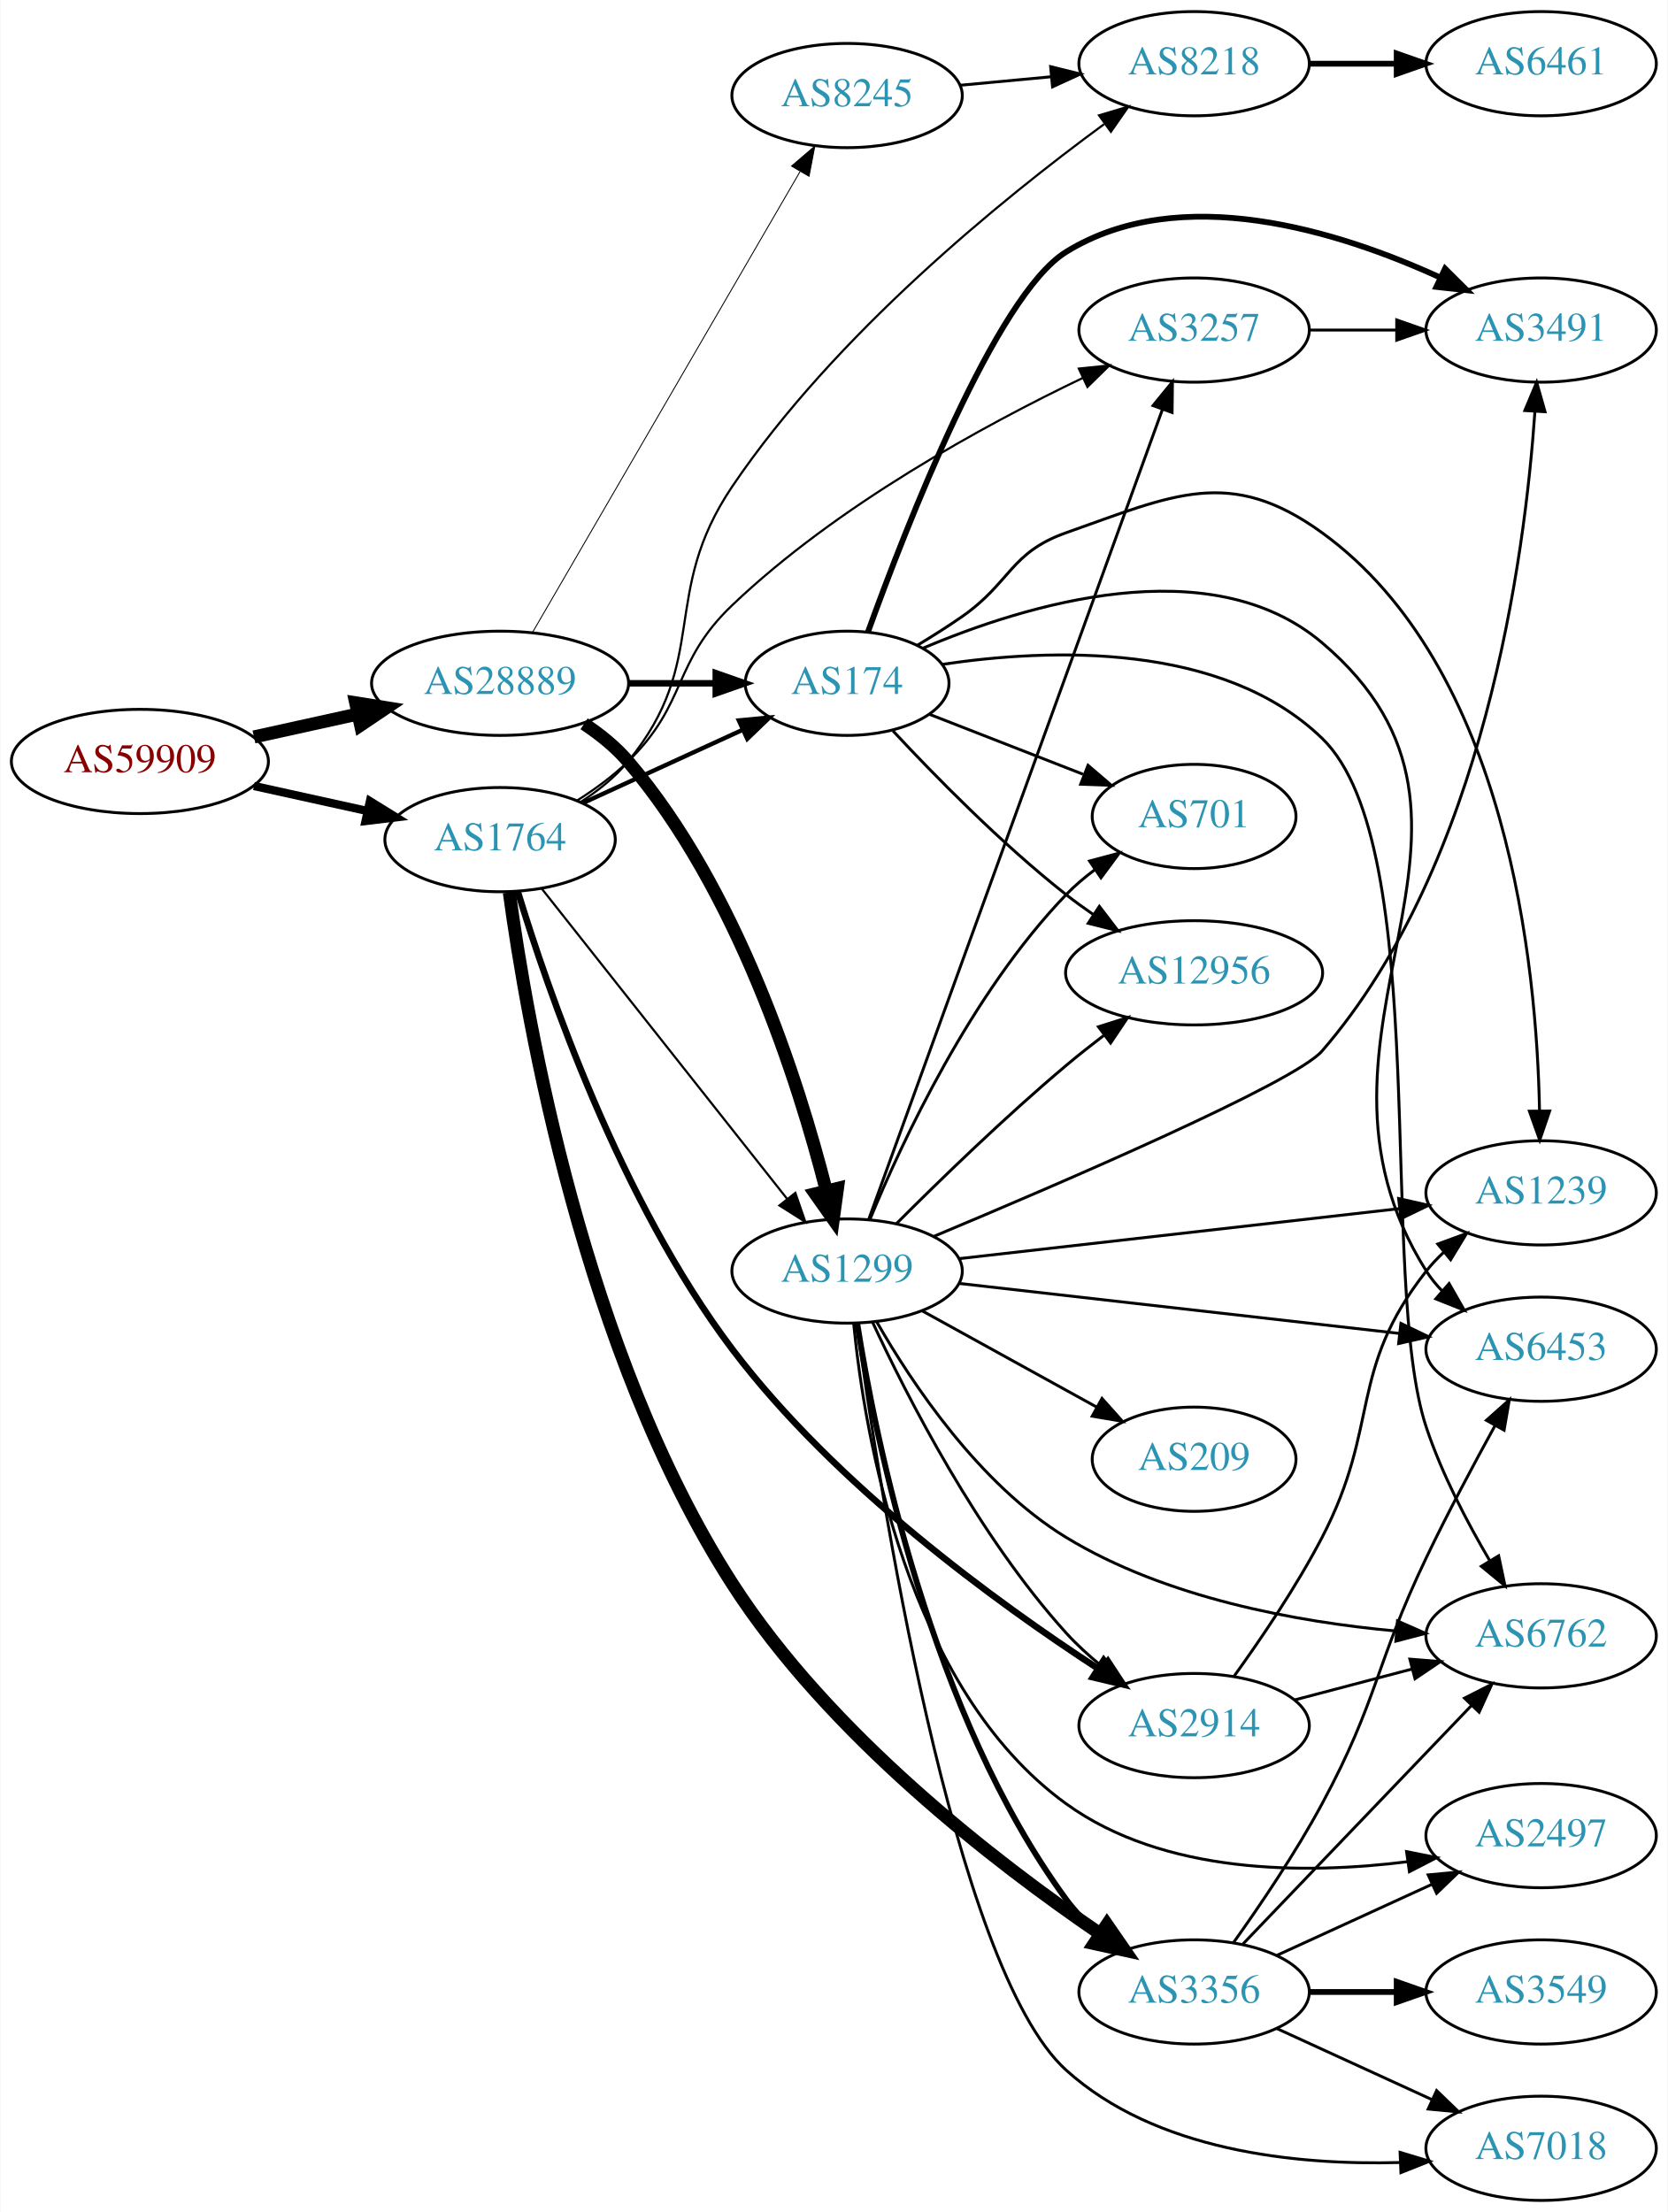
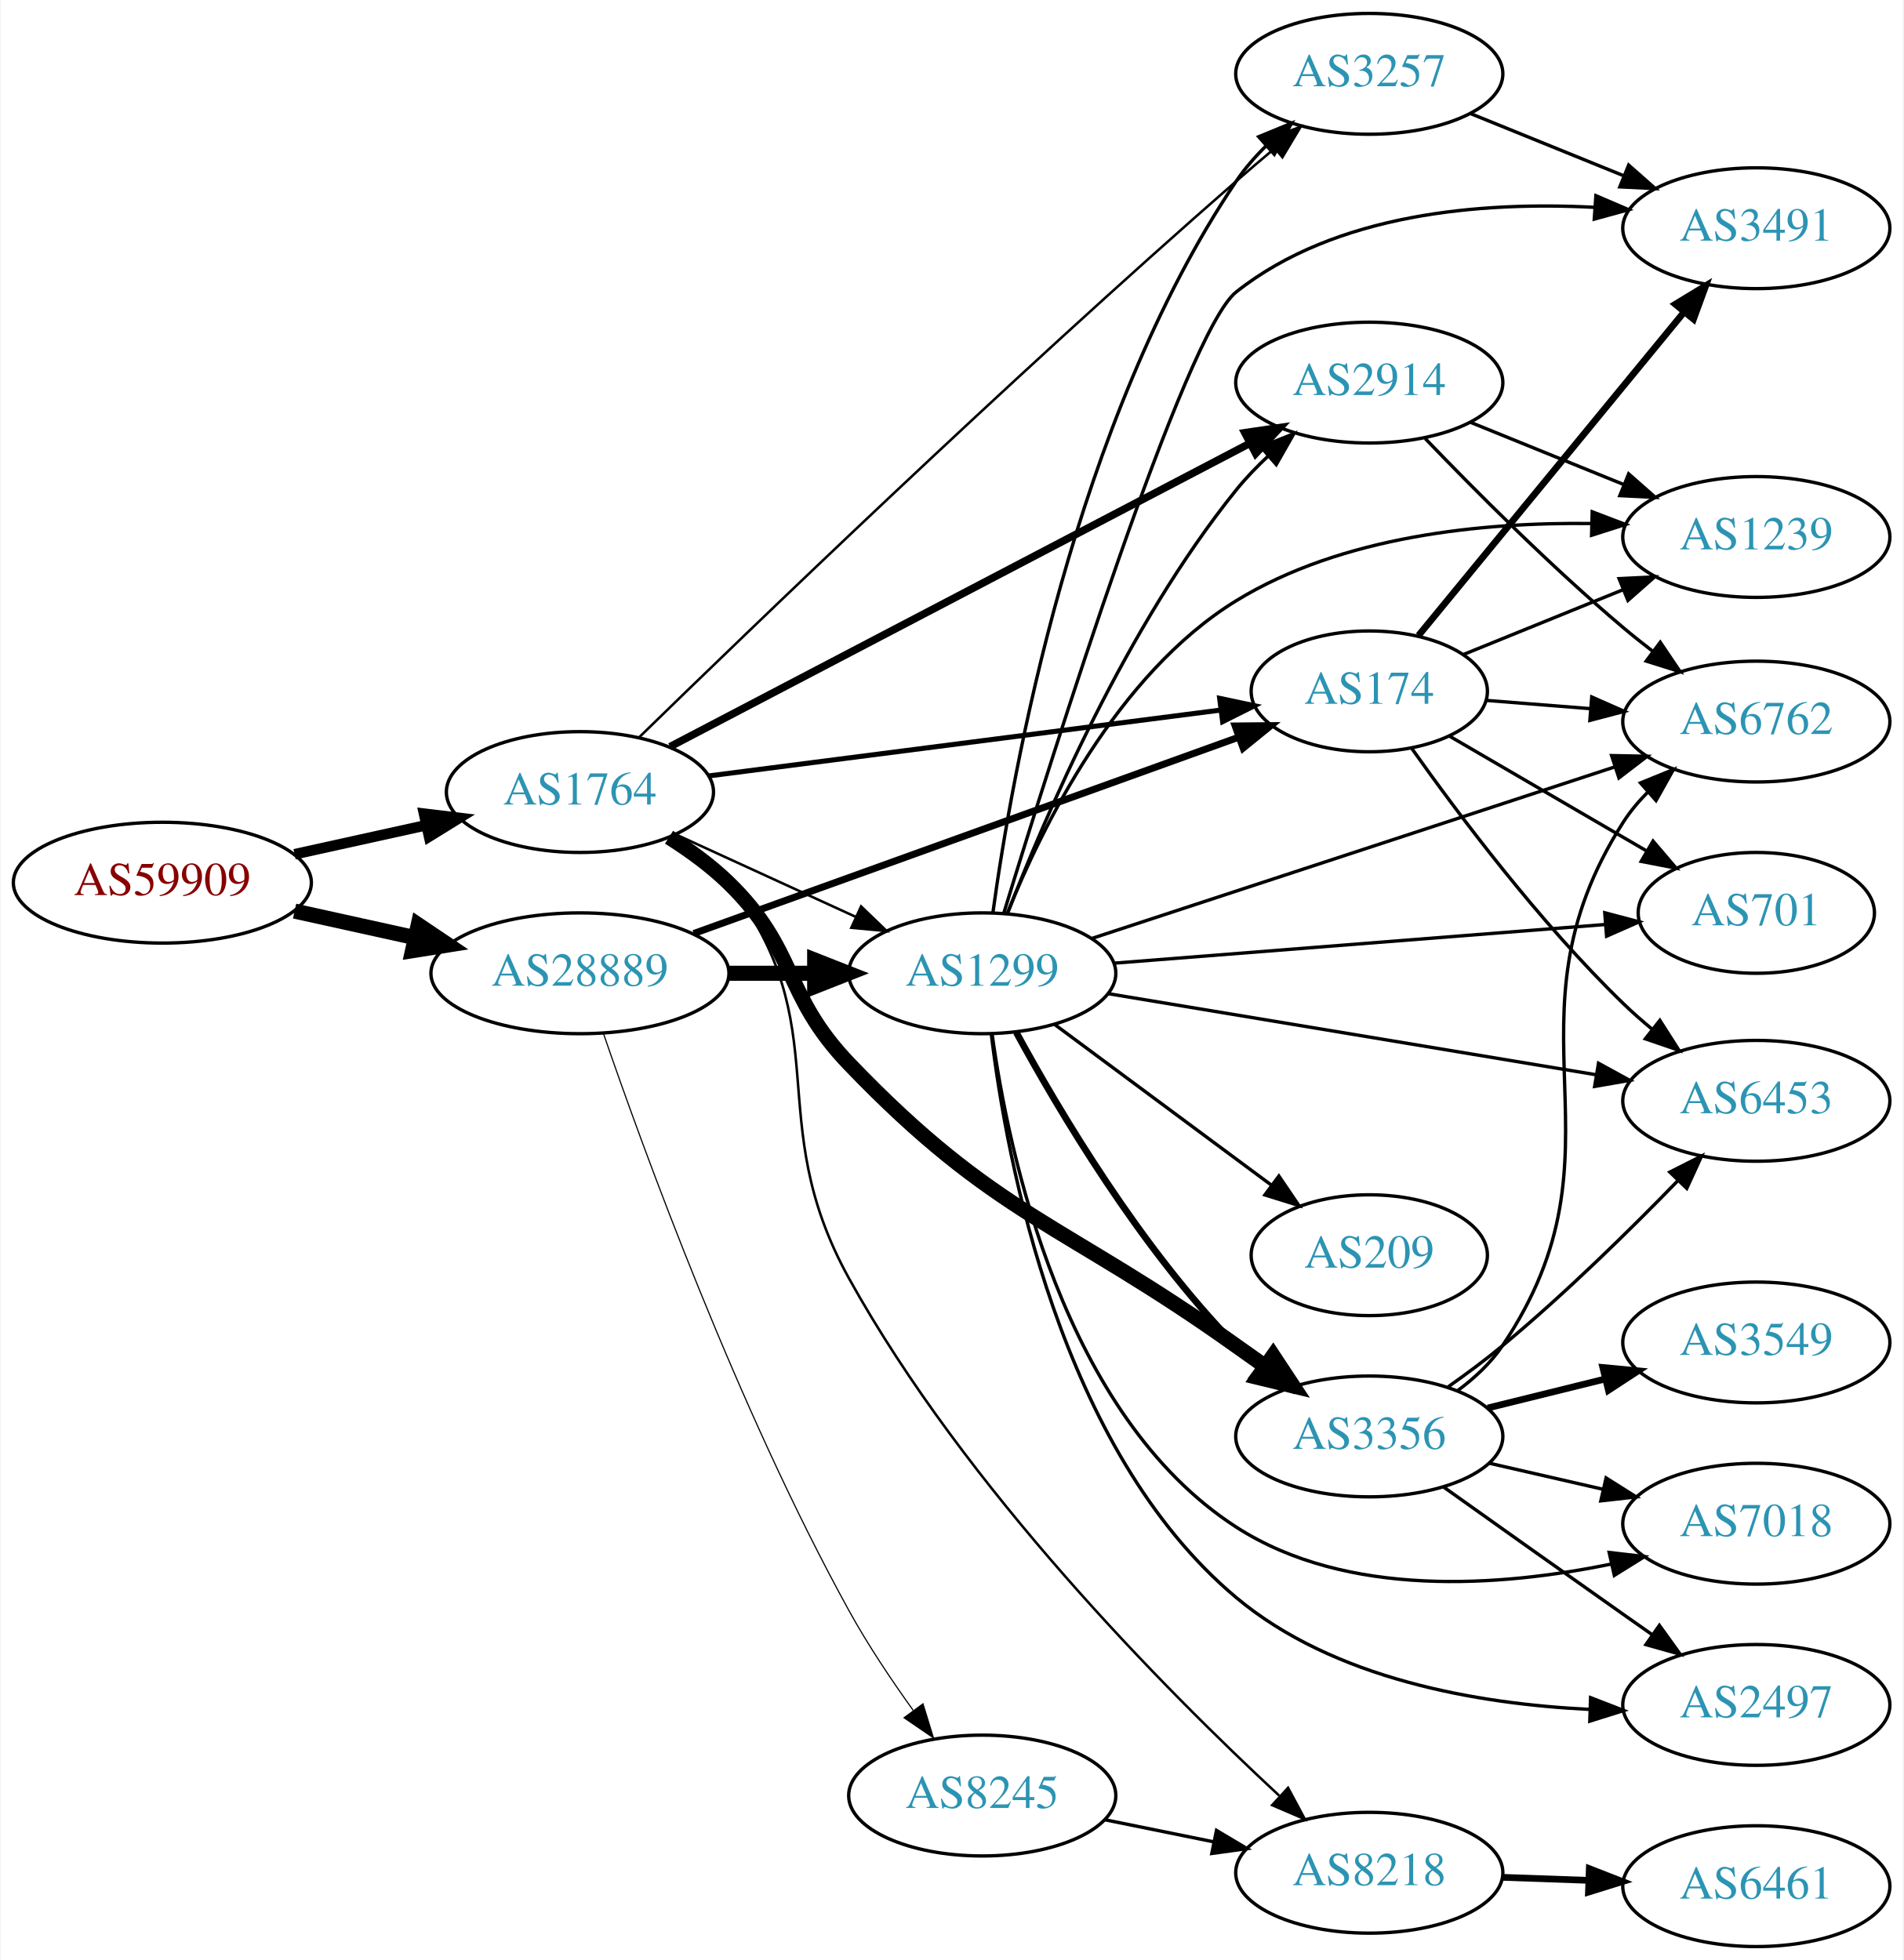
- <svg xmlns="http://www.w3.org/2000/svg" xmlns:xlink="http://www.w3.org/1999/xlink" width="576pt" height="764pt" viewBox="0.00 0.00 575.76 764.00">
-   <g id="graph0" class="graph" transform="scale(1 1) rotate(0) translate(4 760)">
-     <polygon fill="white" stroke="none" points="-4,4 -4,-760 571.762,-760 571.762,4 -4,4" />
+ <svg xmlns="http://www.w3.org/2000/svg" xmlns:xlink="http://www.w3.org/1999/xlink" width="567pt" height="584pt" viewBox="0.00 0.00 566.66 584.00">
+   <g id="graph0" class="graph" transform="scale(1 1) rotate(0) translate(4 580)">
+     <polygon fill="white" stroke="none" points="-4,4 -4,-580 562.663,-580 562.663,4 -4,4" />
    <g id="node1" class="node">
      <g id="a_node1">
        <a xlink:href="/asn/59909" xlink:title="AS59909 ~ Tele-Tec GmbH [AT]">
-           <ellipse fill="#ffffff" stroke="black" cx="44.196" cy="-497" rx="44.393" ry="18" />
-           <text text-anchor="middle" x="44.196" y="-493.3" font-family="Times,serif" font-size="14.00" fill="#880000">AS59909</text>
+           <ellipse fill="#ffffff" stroke="black" cx="44.196" cy="-317" rx="44.393" ry="18" />
+           <text text-anchor="middle" x="44.196" y="-313.3" font-family="Times,serif" font-size="14.00" fill="#880000">AS59909</text>
        </a>
      </g>
    </g>
    <g id="node2" class="node">
      <g id="a_node2">
        <a xlink:href="/asn/1764" xlink:title="AS1764 ~ NEXTLAYER-AS [AT]">
-           <ellipse fill="#ffffff" stroke="black" cx="168.588" cy="-470" rx="39.794" ry="18" />
-           <text text-anchor="middle" x="168.588" y="-466.3" font-family="Times,serif" font-size="14.00" fill="#2c94b3">AS1764</text>
+           <ellipse fill="#ffffff" stroke="black" cx="168.588" cy="-344" rx="39.794" ry="18" />
+           <text text-anchor="middle" x="168.588" y="-340.3" font-family="Times,serif" font-size="14.00" fill="#2c94b3">AS1764</text>
        </a>
      </g>
    </g>
    <g id="edge1" class="edge">
-       <path fill="none" stroke="black" stroke-width="2.864" d="M83.586,-488.531C95.977,-485.798 109.824,-482.743 122.644,-479.915" />
-       <polygon fill="black" stroke="black" stroke-width="2.864" points="123.648,-483.278 132.659,-477.705 122.14,-476.442 123.648,-483.278" />
+       <path fill="none" stroke="black" stroke-width="3.15" d="M83.586,-325.469C95.977,-328.202 109.824,-331.257 122.644,-334.085" />
+       <polygon fill="black" stroke="black" stroke-width="3.15" points="122.14,-337.558 132.659,-336.295 123.648,-330.722 122.14,-337.558" />
    </g>
    <g id="node3" class="node">
      <g id="a_node3">
        <a xlink:href="/asn/28889" xlink:title="AS28889 ~ LINZNET-AS [AT]">
-           <ellipse fill="#ffffff" stroke="black" cx="168.588" cy="-524" rx="44.393" ry="18" />
-           <text text-anchor="middle" x="168.588" y="-520.3" font-family="Times,serif" font-size="14.00" fill="#2c94b3">AS28889</text>
+           <ellipse fill="#ffffff" stroke="black" cx="168.588" cy="-290" rx="44.393" ry="18" />
+           <text text-anchor="middle" x="168.588" y="-286.3" font-family="Times,serif" font-size="14.00" fill="#2c94b3">AS28889</text>
        </a>
      </g>
    </g>
    <g id="edge2" class="edge">
-       <path fill="none" stroke="black" stroke-width="4.5" d="M83.586,-505.469C94.978,-507.982 107.6,-510.767 119.525,-513.397" />
-       <polygon fill="black" stroke="black" stroke-width="4.5" points="118.721,-517.252 129.335,-515.561 120.418,-509.562 118.721,-517.252" />
+       <path fill="none" stroke="black" stroke-width="4.5" d="M83.586,-308.531C94.978,-306.018 107.6,-303.233 119.525,-300.603" />
+       <polygon fill="black" stroke="black" stroke-width="4.5" points="120.418,-304.438 129.335,-298.439 118.721,-296.748 120.418,-304.438" />
    </g>
    <g id="node4" class="node">
      <g id="a_node4">
        <a xlink:href="/asn/3356" xlink:title="AS3356 ~ Level 3 Parent, LLC [US]">
-           <ellipse fill="#ffffff" stroke="black" cx="408.273" cy="-72" rx="39.794" ry="18" />
-           <text text-anchor="middle" x="408.273" y="-68.3" font-family="Times,serif" font-size="14.00" fill="#2c94b3">AS3356</text>
+           <ellipse fill="#ffffff" stroke="black" cx="403.724" cy="-152" rx="39.794" ry="18" />
+           <text text-anchor="middle" x="403.724" y="-148.3" font-family="Times,serif" font-size="14.00" fill="#2c94b3">AS3356</text>
        </a>
      </g>
    </g>
    <g id="edge3" class="edge">
-       <path fill="none" stroke="black" stroke-width="4.5" d="M171.776,-451.766C177.765,-407.613 197.534,-292.726 248.784,-213 282.198,-161.022 339.891,-116.611 375.686,-92.175" />
-       <polygon fill="black" stroke="black" stroke-width="4.5" points="378.179,-95.243 384.286,-86.4 373.789,-88.705 378.179,-95.243" />
+       <path fill="none" stroke="black" stroke-width="4.5" d="M195.117,-330.538C201.28,-326.638 207.582,-322.052 212.784,-317 233.478,-296.906 228.817,-283.816 248.784,-263 292.671,-217.246 312.468,-215.823 364.077,-179 366.894,-176.99 369.835,-174.907 372.782,-172.831" />
+       <polygon fill="black" stroke="black" stroke-width="4.5" points="375.08,-176.029 381.004,-167.062 370.557,-169.582 375.08,-176.029" />
    </g>
    <g id="node5" class="node">
      <g id="a_node5">
-         <a xlink:href="/asn/174" xlink:title="AS174 ~ Cogent Communications [US]">
-           <ellipse fill="#ffffff" stroke="black" cx="288.431" cy="-524" rx="35.194" ry="18" />
-           <text text-anchor="middle" x="288.431" y="-520.3" font-family="Times,serif" font-size="14.00" fill="#2c94b3">AS174</text>
+         <a xlink:href="/asn/8218" xlink:title="AS8218 ~ legacy Neotelecoms [FR]">
+           <ellipse fill="#ffffff" stroke="black" cx="403.724" cy="-22" rx="39.794" ry="18" />
+           <text text-anchor="middle" x="403.724" y="-18.3" font-family="Times,serif" font-size="14.00" fill="#2c94b3">AS8218</text>
        </a>
      </g>
    </g>
    <g id="edge4" class="edge">
-       <path fill="none" stroke="black" stroke-width="1.5" d="M197.217,-482.661C213.633,-490.183 234.615,-499.798 252.212,-507.861" />
-       <polygon fill="black" stroke="black" stroke-width="1.5" points="251.04,-511.174 261.589,-512.158 253.956,-504.811 251.04,-511.174" />
+       <path fill="none" stroke="black" stroke-width="0.75" d="M196.661,-331.223C202.647,-327.357 208.479,-322.615 212.784,-317 246.147,-273.488 222.21,-246.961 248.784,-199 283.411,-136.506 342.873,-76.541 376.87,-44.988" />
+       <polygon fill="black" stroke="black" stroke-width="0.75" points="379.527,-47.3 384.529,-37.961 374.795,-42.142 379.527,-47.3" />
    </g>
    <g id="node6" class="node">
      <g id="a_node6">
-         <a xlink:href="/asn/2914" xlink:title="AS2914 ~ NTT America, Inc. [US]">
-           <ellipse fill="#ffffff" stroke="black" cx="408.273" cy="-164" rx="39.794" ry="18" />
-           <text text-anchor="middle" x="408.273" y="-160.3" font-family="Times,serif" font-size="14.00" fill="#2c94b3">AS2914</text>
+         <a xlink:href="/asn/174" xlink:title="AS174 ~ Cogent Communications [US]">
+           <ellipse fill="#ffffff" stroke="black" cx="403.724" cy="-374" rx="35.194" ry="18" />
+           <text text-anchor="middle" x="403.724" y="-370.3" font-family="Times,serif" font-size="14.00" fill="#2c94b3">AS174</text>
        </a>
      </g>
    </g>
    <g id="edge5" class="edge">
-       <path fill="none" stroke="black" stroke-width="2.25" d="M174.691,-452.124C184.844,-418.663 210,-345.327 248.784,-294 284.287,-247.016 340.113,-206.455 375.154,-183.645" />
-       <polygon fill="black" stroke="black" stroke-width="2.25" points="377.062,-186.579 383.59,-178.235 373.283,-180.687 377.062,-186.579" />
+       <path fill="none" stroke="black" stroke-width="1.5" d="M207.045,-348.82C248.633,-354.172 315.657,-362.796 359.452,-368.432" />
+       <polygon fill="black" stroke="black" stroke-width="1.5" points="359.148,-371.921 369.513,-369.726 360.041,-364.979 359.148,-371.921" />
    </g>
    <g id="node7" class="node">
      <g id="a_node7">
-         <a xlink:href="/asn/1299" xlink:title="AS1299 ~ Telia Carrier [EU]">
-           <ellipse fill="#ffffff" stroke="black" cx="288.431" cy="-321" rx="39.794" ry="18" />
-           <text text-anchor="middle" x="288.431" y="-317.3" font-family="Times,serif" font-size="14.00" fill="#2c94b3">AS1299</text>
+         <a xlink:href="/asn/3257" xlink:title="AS3257 ~ GTT [DE]">
+           <ellipse fill="#ffffff" stroke="black" cx="403.724" cy="-558" rx="39.794" ry="18" />
+           <text text-anchor="middle" x="403.724" y="-554.3" font-family="Times,serif" font-size="14.00" fill="#2c94b3">AS3257</text>
        </a>
      </g>
    </g>
    <g id="edge6" class="edge">
-       <path fill="none" stroke="black" stroke-width="0.75" d="M182.877,-453.197C203.565,-427.04 243.59,-376.432 267.67,-345.986" />
-       <polygon fill="black" stroke="black" stroke-width="0.75" points="270.551,-347.984 274.01,-337.97 265.061,-343.642 270.551,-347.984" />
+       <path fill="none" stroke="black" stroke-width="0.75" d="M186.135,-360.225C219.249,-392.527 296.309,-466.861 364.077,-526 367.74,-529.197 371.643,-532.521 375.507,-535.764" />
+       <polygon fill="black" stroke="black" stroke-width="0.75" points="373.368,-538.538 383.294,-542.243 377.845,-533.157 373.368,-538.538" />
    </g>
    <g id="node8" class="node">
      <g id="a_node8">
-         <a xlink:href="/asn/8218" xlink:title="AS8218 ~ legacy Neotelecoms [FR]">
-           <ellipse fill="#ffffff" stroke="black" cx="408.273" cy="-738" rx="39.794" ry="18" />
-           <text text-anchor="middle" x="408.273" y="-734.3" font-family="Times,serif" font-size="14.00" fill="#2c94b3">AS8218</text>
+         <a xlink:href="/asn/1299" xlink:title="AS1299 ~ Telia Carrier [EU]">
+           <ellipse fill="#ffffff" stroke="black" cx="288.431" cy="-290" rx="39.794" ry="18" />
+           <text text-anchor="middle" x="288.431" y="-286.3" font-family="Times,serif" font-size="14.00" fill="#2c94b3">AS1299</text>
        </a>
      </g>
    </g>
    <g id="edge7" class="edge">
-       <path fill="none" stroke="black" stroke-width="0.75" d="M196.402,-482.983C202.395,-486.843 208.296,-491.531 212.784,-497 241.427,-531.904 223.502,-554.59 248.784,-592 284.22,-644.435 342.029,-691.323 377.17,-717.1" />
-       <polygon fill="black" stroke="black" stroke-width="0.75" points="375.434,-720.164 385.588,-723.189 379.536,-714.492 375.434,-720.164" />
+       <path fill="none" stroke="black" stroke-width="0.75" d="M197.217,-331.339C213.174,-324.027 233.445,-314.739 250.727,-306.819" />
+       <polygon fill="black" stroke="black" stroke-width="0.75" points="252.342,-309.929 259.975,-302.581 249.426,-303.565 252.342,-309.929" />
    </g>
    <g id="node9" class="node">
      <g id="a_node9">
-         <a xlink:href="/asn/3257" xlink:title="AS3257 ~ GTT [DE]">
-           <ellipse fill="#ffffff" stroke="black" cx="408.273" cy="-646" rx="39.794" ry="18" />
-           <text text-anchor="middle" x="408.273" y="-642.3" font-family="Times,serif" font-size="14.00" fill="#2c94b3">AS3257</text>
+         <a xlink:href="/asn/2914" xlink:title="AS2914 ~ NTT America, Inc. [US]">
+           <ellipse fill="#ffffff" stroke="black" cx="403.724" cy="-466" rx="39.794" ry="18" />
+           <text text-anchor="middle" x="403.724" y="-462.3" font-family="Times,serif" font-size="14.00" fill="#2c94b3">AS2914</text>
        </a>
      </g>
    </g>
    <g id="edge8" class="edge">
-       <path fill="none" stroke="black" stroke-width="0.75" d="M195.117,-483.462C201.28,-487.362 207.582,-491.948 212.784,-497 233.478,-517.094 227.904,-531.099 248.784,-551 284.869,-585.392 335.541,-613.035 369.797,-629.45" />
-       <polygon fill="black" stroke="black" stroke-width="0.75" points="368.459,-632.689 378.998,-633.779 371.439,-626.354 368.459,-632.689" />
+       <path fill="none" stroke="black" stroke-width="2.25" d="M195.429,-357.522C237.552,-379.566 321.043,-423.256 368.199,-447.933" />
+       <polygon fill="black" stroke="black" stroke-width="2.25" points="366.64,-451.068 377.123,-452.603 369.886,-444.865 366.64,-451.068" />
+     </g>
+     <g id="edge23" class="edge">
+       <path fill="none" stroke="black" stroke-width="2.077" d="M202.496,-301.857C245.295,-317.277 319.894,-344.156 364.954,-360.391" />
+       <polygon fill="black" stroke="black" stroke-width="2.077" points="363.777,-363.688 374.372,-363.785 366.15,-357.102 363.777,-363.688" />
    </g>
    <g id="edge24" class="edge">
-       <path fill="none" stroke="black" stroke-width="2.25" d="M212.799,-524C222.647,-524 233.127,-524 243.024,-524" />
-       <polygon fill="black" stroke="black" stroke-width="2.25" points="243.076,-527.5 253.076,-524 243.076,-520.5 243.076,-527.5" />
+       <path fill="none" stroke="black" stroke-width="4.5" d="M212.799,-290C221.112,-290 229.875,-290 238.357,-290" />
+       <polygon fill="black" stroke="black" stroke-width="4.5" points="238.516,-293.938 248.516,-290 238.516,-286.063 238.516,-293.938" />
+     </g>
+     <g id="node19" class="node">
+       <g id="a_node19">
+         <a xlink:href="/asn/8245" xlink:title="AS8245 ~ Video-Broadcast GmbH [AT]">
+           <ellipse fill="#ffffff" stroke="black" cx="288.431" cy="-45" rx="39.794" ry="18" />
+           <text text-anchor="middle" x="288.431" y="-41.3" font-family="Times,serif" font-size="14.00" fill="#2c94b3">AS8245</text>
+         </a>
+       </g>
    </g>
    <g id="edge25" class="edge">
-       <path fill="none" stroke="black" stroke-width="4.5" d="M197.6,-510.011C203.133,-506.333 208.535,-501.977 212.784,-497 250.639,-452.659 271.69,-386.302 281.175,-349.021" />
-       <polygon fill="black" stroke="black" stroke-width="4.5" points="285.104,-349.528 283.65,-338.879 277.453,-347.66 285.104,-349.528" />
-     </g>
-     <g id="node20" class="node">
-       <g id="a_node20">
-         <a xlink:href="/asn/8245" xlink:title="AS8245 ~ Video-Broadcast GmbH [AT]">
-           <ellipse fill="#ffffff" stroke="black" cx="288.431" cy="-727" rx="39.794" ry="18" />
-           <text text-anchor="middle" x="288.431" y="-723.3" font-family="Times,serif" font-size="14.00" fill="#2c94b3">AS8245</text>
-         </a>
-       </g>
-     </g>
-     <g id="edge26" class="edge">
-       <path fill="none" stroke="black" stroke-width="0.321" d="M179.84,-541.66C200.612,-577.442 247.76,-658.661 272.162,-700.697" />
-       <polygon fill="black" stroke="black" stroke-width="0.321" points="269.239,-702.634 277.287,-709.526 275.293,-699.12 269.239,-702.634" />
+       <path fill="none" stroke="black" stroke-width="0.346" d="M175.568,-272.118C187.385,-237.722 215.492,-160.406 248.784,-100 254.334,-89.931 261.335,-79.467 267.849,-70.402" />
+       <polygon fill="black" stroke="black" stroke-width="0.346" points="270.777,-72.329 273.882,-62.199 265.138,-68.182 270.777,-72.329" />
+     </g>
+     <g id="node10" class="node">
+       <g id="a_node10">
+         <a xlink:href="/asn/2497" xlink:title="AS2497 ~ Internet Initiative Japan Inc. [JP]">
+           <ellipse fill="#ffffff" stroke="black" cx="519.017" cy="-72" rx="39.794" ry="18" />
+           <text text-anchor="middle" x="519.017" y="-68.3" font-family="Times,serif" font-size="14.00" fill="#2c94b3">AS2497</text>
+         </a>
+       </g>
+     </g>
+     <g id="edge9" class="edge">
+       <path fill="none" stroke="black" d="M425.929,-136.879C440.853,-126.253 461.308,-111.721 479.37,-99 482.2,-97.007 485.148,-94.936 488.1,-92.867" />
+       <polygon fill="black" stroke="black" points="490.144,-95.709 496.33,-87.108 486.13,-89.974 490.144,-95.709" />
    </g>
    <g id="node11" class="node">
      <g id="a_node11">
        <a xlink:href="/asn/6762" xlink:title="AS6762 ~ TELECOM ITALIA SPARKLE S.p.A. [IT]">
-           <ellipse fill="#ffffff" stroke="black" cx="528.116" cy="-195" rx="39.794" ry="18" />
-           <text text-anchor="middle" x="528.116" y="-191.3" font-family="Times,serif" font-size="14.00" fill="#2c94b3">AS6762</text>
-         </a>
-       </g>
-     </g>
-     <g id="edge19" class="edge">
-       <path fill="none" stroke="black" d="M425.166,-88.588C445.461,-109.771 480.73,-146.584 504,-170.872" />
-       <polygon fill="black" stroke="black" points="501.653,-173.482 511.099,-178.282 506.708,-168.639 501.653,-173.482" />
+           <ellipse fill="#ffffff" stroke="black" cx="519.017" cy="-365" rx="39.794" ry="18" />
+           <text text-anchor="middle" x="519.017" y="-361.3" font-family="Times,serif" font-size="14.00" fill="#2c94b3">AS6762</text>
+         </a>
+       </g>
+     </g>
+     <g id="edge10" class="edge">
+       <path fill="none" stroke="black" d="M430.012,-165.628C435.069,-169.371 439.889,-173.845 443.37,-179 483.188,-237.972 441.048,-275.046 479.37,-335 481.412,-338.194 483.916,-341.185 486.659,-343.949" />
+       <polygon fill="black" stroke="black" points="484.511,-346.721 494.326,-350.711 489.142,-341.472 484.511,-346.721" />
+     </g>
+     <g id="node12" class="node">
+       <g id="a_node12">
+         <a xlink:href="/asn/3549" xlink:title="AS3549 ~ Level 3 Parent, LLC [US]">
+           <ellipse fill="#ffffff" stroke="black" cx="519.017" cy="-180" rx="39.794" ry="18" />
+           <text text-anchor="middle" x="519.017" y="-176.3" font-family="Times,serif" font-size="14.00" fill="#2c94b3">AS3549</text>
+         </a>
+       </g>
+     </g>
+     <g id="edge11" class="edge">
+       <path fill="none" stroke="black" stroke-width="2" d="M439.023,-160.477C450.004,-163.191 462.319,-166.235 473.899,-169.096" />
+       <polygon fill="black" stroke="black" stroke-width="2" points="473.287,-172.55 483.834,-171.552 474.966,-165.755 473.287,-172.55" />
+     </g>
+     <g id="node13" class="node">
+       <g id="a_node13">
+         <a xlink:href="/asn/7018" xlink:title="AS7018 ~ AT&amp;T Services, Inc. [US]">
+           <ellipse fill="#ffffff" stroke="black" cx="519.017" cy="-126" rx="39.794" ry="18" />
+           <text text-anchor="middle" x="519.017" y="-122.3" font-family="Times,serif" font-size="14.00" fill="#2c94b3">AS7018</text>
+         </a>
+       </g>
+     </g>
+     <g id="edge12" class="edge">
+       <path fill="none" stroke="black" d="M439.331,-144.058C450.102,-141.586 462.132,-138.825 473.481,-136.221" />
+       <polygon fill="black" stroke="black" points="474.267,-139.631 483.231,-133.983 472.702,-132.809 474.267,-139.631" />
    </g>
    <g id="node14" class="node">
      <g id="a_node14">
        <a xlink:href="/asn/6453" xlink:title="AS6453 ~ TATA COMMUNICATIONS (AMERICA) INC [US]">
-           <ellipse fill="#ffffff" stroke="black" cx="528.116" cy="-294" rx="39.794" ry="18" />
-           <text text-anchor="middle" x="528.116" y="-290.3" font-family="Times,serif" font-size="14.00" fill="#2c94b3">AS6453</text>
-         </a>
-       </g>
-     </g>
-     <g id="edge18" class="edge">
-       <path fill="none" stroke="black" d="M421.919,-89.109C431.06,-101.911 443.354,-120.056 452.469,-137 471.907,-173.129 470.749,-184.998 488.469,-222 495.838,-237.386 504.811,-254.204 512.256,-267.714" />
-       <polygon fill="black" stroke="black" points="509.21,-269.439 517.127,-276.48 515.329,-266.039 509.21,-269.439" />
+           <ellipse fill="#ffffff" stroke="black" cx="519.017" cy="-252" rx="39.794" ry="18" />
+           <text text-anchor="middle" x="519.017" y="-248.3" font-family="Times,serif" font-size="14.00" fill="#2c94b3">AS6453</text>
+         </a>
+       </g>
+     </g>
+     <g id="edge13" class="edge">
+       <path fill="none" stroke="black" d="M427.258,-166.813C432.664,-170.618 438.329,-174.822 443.37,-179 461.911,-194.365 481.31,-213.441 495.684,-228.239" />
+       <polygon fill="black" stroke="black" points="493.256,-230.764 502.711,-235.545 498.301,-225.912 493.256,-230.764" />
+     </g>
+     <g id="node15" class="node">
+       <g id="a_node15">
+         <a xlink:href="/asn/6461" xlink:title="AS6461 ~ Zayo Bandwidth [US]">
+           <ellipse fill="#ffffff" stroke="black" cx="519.017" cy="-18" rx="39.794" ry="18" />
+           <text text-anchor="middle" x="519.017" y="-14.3" font-family="Times,serif" font-size="14.00" fill="#2c94b3">AS6461</text>
+         </a>
+       </g>
+     </g>
+     <g id="edge14" class="edge">
+       <path fill="none" stroke="black" stroke-width="2" d="M443.396,-20.635C451.599,-20.345 460.363,-20.036 468.895,-19.734" />
+       <polygon fill="black" stroke="black" stroke-width="2" points="469.264,-23.224 479.134,-19.373 469.017,-16.228 469.264,-23.224" />
+     </g>
+     <g id="edge21" class="edge">
+       <path fill="none" stroke="black" d="M438.715,-371.3C448.394,-370.531 459.13,-369.678 469.495,-368.855" />
+       <polygon fill="black" stroke="black" points="469.992,-372.326 479.683,-368.045 469.437,-365.348 469.992,-372.326" />
+     </g>
+     <g id="edge20" class="edge">
+       <path fill="none" stroke="black" d="M416.262,-357.163C430.041,-337.683 454.378,-305.19 479.37,-281 482.06,-278.397 484.986,-275.82 487.985,-273.339" />
+       <polygon fill="black" stroke="black" points="490.287,-275.981 495.979,-267.045 485.957,-270.481 490.287,-275.981" />
    </g>
    <g id="node16" class="node">
      <g id="a_node16">
-         <a xlink:href="/asn/2497" xlink:title="AS2497 ~ Internet Initiative Japan Inc. [JP]">
-           <ellipse fill="#ffffff" stroke="black" cx="528.116" cy="-126" rx="39.794" ry="18" />
-           <text text-anchor="middle" x="528.116" y="-122.3" font-family="Times,serif" font-size="14.00" fill="#2c94b3">AS2497</text>
-         </a>
-       </g>
-     </g>
-     <g id="edge17" class="edge">
-       <path fill="none" stroke="black" d="M436.902,-84.661C452.859,-91.973 473.13,-101.261 490.412,-109.181" />
-       <polygon fill="black" stroke="black" points="489.111,-112.435 499.66,-113.419 492.027,-106.071 489.111,-112.435" />
+         <a xlink:href="/asn/3491" xlink:title="AS3491 ~ PCCW Global, Inc. [US]">
+           <ellipse fill="#ffffff" stroke="black" cx="519.017" cy="-512" rx="39.794" ry="18" />
+           <text text-anchor="middle" x="519.017" y="-508.3" font-family="Times,serif" font-size="14.00" fill="#2c94b3">AS3491</text>
+         </a>
+       </g>
+     </g>
+     <g id="edge18" class="edge">
+       <path fill="none" stroke="black" stroke-width="2" d="M418.39,-390.646C438.101,-414.657 474.658,-459.186 497.585,-487.113" />
+       <polygon fill="black" stroke="black" stroke-width="2" points="494.897,-489.354 503.947,-494.862 500.307,-484.912 494.897,-489.354" />
    </g>
    <g id="node17" class="node">
      <g id="a_node17">
-         <a xlink:href="/asn/3549" xlink:title="AS3549 ~ Level 3 Parent, LLC [US]">
-           <ellipse fill="#ffffff" stroke="black" cx="528.116" cy="-72" rx="39.794" ry="18" />
-           <text text-anchor="middle" x="528.116" y="-68.3" font-family="Times,serif" font-size="14.00" fill="#2c94b3">AS3549</text>
-         </a>
-       </g>
-     </g>
-     <g id="edge20" class="edge">
-       <path fill="none" stroke="black" stroke-width="2" d="M448.186,-72C457.739,-72 468.089,-72 478.052,-72" />
-       <polygon fill="black" stroke="black" stroke-width="2" points="478.244,-75.5 488.244,-72 478.244,-68.5 478.244,-75.5" />
+         <a xlink:href="/asn/1239" xlink:title="AS1239 ~ Sprint [US]">
+           <ellipse fill="#ffffff" stroke="black" cx="519.017" cy="-420" rx="39.794" ry="18" />
+           <text text-anchor="middle" x="519.017" y="-416.3" font-family="Times,serif" font-size="14.00" fill="#2c94b3">AS1239</text>
+         </a>
+       </g>
+     </g>
+     <g id="edge22" class="edge">
+       <path fill="none" stroke="black" d="M431.86,-385.018C446.064,-390.785 463.701,-397.946 479.311,-404.285" />
+       <polygon fill="black" stroke="black" points="478.138,-407.586 488.72,-408.105 480.771,-401.1 478.138,-407.586" />
    </g>
    <g id="node18" class="node">
      <g id="a_node18">
-         <a xlink:href="/asn/7018" xlink:title="AS7018 ~ AT&amp;T Services, Inc. [US]">
-           <ellipse fill="#ffffff" stroke="black" cx="528.116" cy="-18" rx="39.794" ry="18" />
-           <text text-anchor="middle" x="528.116" y="-14.3" font-family="Times,serif" font-size="14.00" fill="#2c94b3">AS7018</text>
-         </a>
-       </g>
-     </g>
-     <g id="edge21" class="edge">
-       <path fill="none" stroke="black" d="M436.902,-59.339C452.859,-52.027 473.13,-42.739 490.412,-34.819" />
-       <polygon fill="black" stroke="black" points="492.027,-37.929 499.66,-30.581 489.111,-31.565 492.027,-37.929" />
-     </g>
-     <g id="node10" class="node">
-       <g id="a_node10">
-         <a xlink:href="/asn/3491" xlink:title="AS3491 ~ PCCW Global, Inc. [US]">
-           <ellipse fill="#ffffff" stroke="black" cx="528.116" cy="-646" rx="39.794" ry="18" />
-           <text text-anchor="middle" x="528.116" y="-642.3" font-family="Times,serif" font-size="14.00" fill="#2c94b3">AS3491</text>
-         </a>
-       </g>
-     </g>
-     <g id="edge9" class="edge">
-       <path fill="none" stroke="black" stroke-width="2" d="M295.634,-541.709C308.696,-577.864 339.829,-658.027 364.077,-673 403.573,-697.388 458.266,-680.166 493.173,-664.187" />
-       <polygon fill="black" stroke="black" stroke-width="2" points="494.949,-667.218 502.464,-659.749 491.932,-660.901 494.949,-667.218" />
-     </g>
-     <g id="edge10" class="edge">
-       <path fill="none" stroke="black" d="M321.45,-530.553C358.233,-536.042 417.942,-538.369 452.469,-505 490.932,-467.827 471.574,-317.752 488.469,-267 493.822,-250.923 502.592,-234.175 510.426,-220.882" />
-       <polygon fill="black" stroke="black" points="513.449,-222.646 515.646,-212.282 507.465,-219.014 513.449,-222.646" />
-     </g>
-     <g id="node12" class="node">
-       <g id="a_node12">
        <a xlink:href="/asn/701" xlink:title="AS701 ~ UUNET [US]">
-           <ellipse fill="#ffffff" stroke="black" cx="408.273" cy="-478" rx="35.194" ry="18" />
-           <text text-anchor="middle" x="408.273" y="-474.3" font-family="Times,serif" font-size="14.00" fill="#2c94b3">AS701</text>
-         </a>
-       </g>
-     </g>
-     <g id="edge11" class="edge">
-       <path fill="none" stroke="black" d="M316.762,-513.331C332.563,-507.163 352.667,-499.316 369.912,-492.584" />
-       <polygon fill="black" stroke="black" points="371.639,-495.667 379.682,-488.77 369.094,-489.146 371.639,-495.667" />
-     </g>
-     <g id="node13" class="node">
-       <g id="a_node13">
-         <a xlink:href="/asn/1239" xlink:title="AS1239 ~ Sprint [US]">
-           <ellipse fill="#ffffff" stroke="black" cx="528.116" cy="-348" rx="39.794" ry="18" />
-           <text text-anchor="middle" x="528.116" y="-344.3" font-family="Times,serif" font-size="14.00" fill="#2c94b3">AS1239</text>
-         </a>
-       </g>
-     </g>
-     <g id="edge12" class="edge">
-       <path fill="none" stroke="black" d="M312.655,-537.099C317.82,-540.21 323.205,-543.613 328.077,-547 344.947,-558.727 344.701,-569.167 364.077,-576 401.126,-589.066 420.661,-599.056 452.469,-576 516.563,-529.543 526.632,-426.401 527.567,-376.345" />
-       <polygon fill="black" stroke="black" points="531.068,-376.254 527.643,-366.228 524.068,-376.201 531.068,-376.254" />
-     </g>
-     <g id="edge13" class="edge">
-       <path fill="none" stroke="black" d="M314.575,-536.089C349.783,-551.048 413.788,-570.793 452.469,-538 527.041,-474.781 436.316,-403.69 488.469,-321 490.025,-318.534 491.896,-316.231 493.964,-314.094" />
-       <polygon fill="black" stroke="black" points="496.334,-316.672 501.587,-307.471 491.743,-311.388 496.334,-316.672" />
-     </g>
-     <g id="node15" class="node">
-       <g id="a_node15">
-         <a xlink:href="/asn/12956" xlink:title="AS12956 ~ TELXIUS [ES]">
-           <ellipse fill="#ffffff" stroke="black" cx="408.273" cy="-424" rx="44.393" ry="18" />
-           <text text-anchor="middle" x="408.273" y="-420.3" font-family="Times,serif" font-size="14.00" fill="#2c94b3">AS12956</text>
-         </a>
-       </g>
-     </g>
-     <g id="edge14" class="edge">
-       <path fill="none" stroke="black" d="M304.251,-507.585C318.701,-492.063 341.708,-468.593 364.077,-451 367.032,-448.676 370.196,-446.38 373.418,-444.166" />
-       <polygon fill="black" stroke="black" points="375.549,-446.954 381.981,-438.536 371.703,-441.105 375.549,-446.954" />
+           <ellipse fill="#ffffff" stroke="black" cx="519.017" cy="-308" rx="35.194" ry="18" />
+           <text text-anchor="middle" x="519.017" y="-304.3" font-family="Times,serif" font-size="14.00" fill="#2c94b3">AS701</text>
+         </a>
+       </g>
+     </g>
+     <g id="edge19" class="edge">
+       <path fill="none" stroke="black" d="M427.65,-360.644C444.542,-350.803 467.723,-337.299 486.378,-326.432" />
+       <polygon fill="black" stroke="black" points="488.245,-329.394 495.124,-321.336 484.722,-323.346 488.245,-329.394" />
+     </g>
+     <g id="edge15" class="edge">
+       <path fill="none" stroke="black" d="M433.9,-546.154C447.775,-540.52 464.552,-533.708 479.461,-527.654" />
+       <polygon fill="black" stroke="black" points="480.991,-530.811 488.94,-523.806 478.358,-524.325 480.991,-530.811" />
+     </g>
+     <g id="edge30" class="edge">
+       <path fill="none" stroke="black" stroke-width="2" d="M298.567,-272.402C311.172,-249.217 335.597,-207.992 364.077,-179 366.174,-176.865 368.461,-174.789 370.84,-172.799" />
+       <polygon fill="black" stroke="black" stroke-width="2" points="373.357,-175.278 379.143,-166.403 369.085,-169.733 373.357,-175.278" />
+     </g>
+     <g id="edge36" class="edge">
+       <path fill="none" stroke="black" d="M291.605,-308.079C297.325,-349.73 315.822,-454.361 364.077,-526 366.609,-529.759 369.709,-533.312 373.04,-536.587" />
+       <polygon fill="black" stroke="black" points="370.775,-539.257 380.573,-543.286 375.426,-534.026 370.775,-539.257" />
+     </g>
+     <g id="edge37" class="edge">
+       <path fill="none" stroke="black" d="M295.924,-307.728C306.953,-336.306 331.372,-393.451 364.077,-434 366.923,-437.528 370.208,-440.944 373.637,-444.147" />
+       <polygon fill="black" stroke="black" points="371.417,-446.855 381.257,-450.782 376.013,-441.576 371.417,-446.855" />
+     </g>
+     <g id="edge28" class="edge">
+       <path fill="none" stroke="black" d="M291.123,-271.927C295.648,-234.428 311.52,-148.004 364.077,-104 393.161,-79.649 436.029,-72.306 469.147,-70.681" />
+       <polygon fill="black" stroke="black" points="469.647,-74.166 479.527,-70.34 469.417,-67.17 469.647,-74.166" />
+     </g>
+     <g id="edge27" class="edge">
+       <path fill="none" stroke="black" d="M321.215,-300.428C361.816,-313.75 432.162,-336.831 476.832,-351.487" />
+       <polygon fill="black" stroke="black" points="475.91,-354.868 486.503,-354.66 478.092,-348.217 475.91,-354.868" />
+     </g>
+     <g id="edge29" class="edge">
+       <path fill="none" stroke="black" d="M291.351,-272.021C296.215,-236.576 312.559,-158.238 364.077,-125 397.048,-103.728 442.831,-107.183 475.887,-114.001" />
+       <polygon fill="black" stroke="black" points="475.186,-117.43 485.709,-116.2 476.716,-110.599 475.186,-117.43" />
+     </g>
+     <g id="edge35" class="edge">
+       <path fill="none" stroke="black" d="M325.904,-283.937C365.346,-277.38 428.334,-266.909 471.356,-259.757" />
+       <polygon fill="black" stroke="black" points="472.005,-263.197 481.295,-258.105 470.857,-256.292 472.005,-263.197" />
+     </g>
+     <g id="edge31" class="edge">
+       <path fill="none" stroke="black" d="M294.81,-307.794C309.253,-355.045 348.817,-480.894 364.077,-493 393.774,-516.557 437.356,-519.953 470.575,-518.236" />
+       <polygon fill="black" stroke="black" points="471.23,-521.699 480.965,-517.518 470.748,-514.716 471.23,-521.699" />
+     </g>
+     <g id="edge32" class="edge">
+       <path fill="none" stroke="black" d="M295.843,-307.756C306.024,-333.134 328.458,-379.123 364.077,-401 395.653,-420.393 437.762,-424.428 469.957,-424.011" />
+       <polygon fill="black" stroke="black" points="470.135,-427.508 480.035,-423.733 469.942,-420.51 470.135,-427.508" />
+     </g>
+     <g id="edge33" class="edge">
+       <path fill="none" stroke="black" d="M327.691,-293.013C368.081,-296.193 431.657,-301.2 474.075,-304.54" />
+       <polygon fill="black" stroke="black" points="473.867,-308.034 484.111,-305.33 474.417,-301.056 473.867,-308.034" />
+     </g>
+     <g id="node20" class="node">
+       <g id="a_node20">
+         <a xlink:href="/asn/209" xlink:title="AS209 ~ CenturyLink Communications, LLC [US]">
+           <ellipse fill="#ffffff" stroke="black" cx="403.724" cy="-206" rx="35.194" ry="18" />
+           <text text-anchor="middle" x="403.724" y="-202.3" font-family="Times,serif" font-size="14.00" fill="#2c94b3">AS209</text>
+         </a>
+       </g>
+     </g>
+     <g id="edge34" class="edge">
+       <path fill="none" stroke="black" d="M309.947,-274.788C328.025,-261.385 354.528,-241.734 374.583,-226.865" />
+       <polygon fill="black" stroke="black" points="376.792,-229.584 382.74,-220.817 372.623,-223.961 376.792,-229.584" />
+     </g>
+     <g id="edge17" class="edge">
+       <path fill="none" stroke="black" d="M420.383,-449.336C435.058,-434.054 457.892,-411.113 479.37,-393 482.197,-390.616 485.212,-388.213 488.265,-385.869" />
+       <polygon fill="black" stroke="black" points="490.402,-388.641 496.327,-379.858 486.218,-383.029 490.402,-388.641" />
    </g>
    <g id="edge16" class="edge">
-       <path fill="none" stroke="black" d="M443.042,-172.883C455.616,-176.191 470.071,-179.994 483.409,-183.502" />
-       <polygon fill="black" stroke="black" points="482.781,-186.956 493.342,-186.115 484.562,-180.186 482.781,-186.956" />
-     </g>
-     <g id="edge15" class="edge">
-       <path fill="none" stroke="black" d="M422.059,-181.035C431.27,-193.8 443.589,-211.932 452.469,-229 472.736,-267.951 461.307,-286.502 488.469,-321 490.273,-323.291 492.323,-325.467 494.516,-327.516" />
-       <polygon fill="black" stroke="black" points="492.425,-330.328 502.373,-333.975 496.871,-324.92 492.425,-330.328" />
-     </g>
-     <g id="edge27" class="edge">
-       <path fill="none" stroke="black" stroke-width="2" d="M291.916,-303.029C298.107,-263.606 317.224,-167.957 364.077,-104 367.169,-99.779 370.979,-95.872 375.043,-92.344" />
-       <polygon fill="black" stroke="black" stroke-width="2" points="377.356,-94.978 383.051,-86.044 373.028,-89.477 377.356,-94.978" />
-     </g>
-     <g id="edge29" class="edge">
-       <path fill="none" stroke="black" d="M297.188,-303.409C309.042,-277.824 333.541,-229.728 364.077,-196 367.665,-192.037 371.81,-188.245 376.083,-184.747" />
-       <polygon fill="black" stroke="black" points="378.539,-187.274 384.346,-178.412 374.28,-181.719 378.539,-187.274" />
-     </g>
-     <g id="edge34" class="edge">
-       <path fill="none" stroke="black" d="M295.934,-338.936C315.491,-392.872 373.859,-553.845 397.333,-618.586" />
-       <polygon fill="black" stroke="black" points="394.091,-619.911 400.79,-628.119 400.671,-617.525 394.091,-619.911" />
-     </g>
-     <g id="edge30" class="edge">
-       <path fill="none" stroke="black" d="M318.276,-332.924C362.522,-351.438 443.048,-386.104 452.469,-397 508.568,-461.882 522.514,-567.666 525.976,-617.86" />
-       <polygon fill="black" stroke="black" points="522.49,-618.2 526.581,-627.973 529.477,-617.782 522.49,-618.2" />
-     </g>
-     <g id="edge28" class="edge">
-       <path fill="none" stroke="black" d="M298.721,-303.362C310.827,-282.205 334.044,-247.305 364.077,-229 398.535,-207.998 443.878,-199.79 477.997,-196.669" />
-       <polygon fill="black" stroke="black" points="478.511,-200.139 488.201,-195.855 477.955,-193.161 478.511,-200.139" />
-     </g>
-     <g id="edge35" class="edge">
-       <path fill="none" stroke="black" d="M296.299,-338.756C307.351,-365.572 331.216,-416.886 364.077,-451 367.045,-454.081 370.434,-456.962 373.979,-459.608" />
-       <polygon fill="black" stroke="black" points="372.17,-462.611 382.407,-465.341 376.107,-456.823 372.17,-462.611" />
-     </g>
-     <g id="edge32" class="edge">
-       <path fill="none" stroke="black" d="M327.093,-325.278C368.261,-329.955 434.325,-337.459 479.167,-342.553" />
-       <polygon fill="black" stroke="black" points="478.906,-346.046 489.237,-343.697 479.696,-339.091 478.906,-346.046" />
-     </g>
-     <g id="edge33" class="edge">
-       <path fill="none" stroke="black" d="M327.093,-316.722C368.261,-312.045 434.325,-304.541 479.167,-299.447" />
-       <polygon fill="black" stroke="black" points="479.696,-302.909 489.237,-298.303 478.906,-295.954 479.696,-302.909" />
-     </g>
-     <g id="edge37" class="edge">
-       <path fill="none" stroke="black" d="M305.497,-337.392C320.263,-352.184 342.993,-374.277 364.077,-392 368.17,-395.44 372.593,-398.942 376.995,-402.307" />
-       <polygon fill="black" stroke="black" points="375.238,-405.364 385.34,-408.556 379.434,-399.761 375.238,-405.364" />
-     </g>
-     <g id="edge38" class="edge">
-       <path fill="none" stroke="black" d="M290.702,-302.819C294.439,-264.756 308.918,-176.912 364.077,-137 397.861,-112.554 446.6,-112.555 481.982,-116.987" />
-       <polygon fill="black" stroke="black" points="481.651,-120.475 492.043,-118.41 482.631,-113.544 481.651,-120.475" />
-     </g>
-     <g id="edge31" class="edge">
-       <path fill="none" stroke="black" d="M291.776,-302.866C299.352,-247.197 324.966,-80.382 364.077,-45 394.964,-17.058 443.249,-12.124 479.268,-13.088" />
-       <polygon fill="black" stroke="black" points="479.406,-16.598 489.547,-13.53 479.707,-9.604 479.406,-16.598" />
-     </g>
-     <g id="node21" class="node">
-       <g id="a_node21">
-         <a xlink:href="/asn/209" xlink:title="AS209 ~ CenturyLink Communications, LLC [US]">
-           <ellipse fill="#ffffff" stroke="black" cx="408.273" cy="-256" rx="35.194" ry="18" />
-           <text text-anchor="middle" x="408.273" y="-252.3" font-family="Times,serif" font-size="14.00" fill="#2c94b3">AS209</text>
-         </a>
-       </g>
-     </g>
-     <g id="edge36" class="edge">
-       <path fill="none" stroke="black" d="M314.422,-307.215C331.957,-297.543 355.572,-284.517 374.599,-274.023" />
-       <polygon fill="black" stroke="black" points="376.458,-276.995 383.524,-269.1 373.077,-270.865 376.458,-276.995" />
-     </g>
-     <g id="node19" class="node">
-       <g id="a_node19">
-         <a xlink:href="/asn/6461" xlink:title="AS6461 ~ Zayo Bandwidth [US]">
-           <ellipse fill="#ffffff" stroke="black" cx="528.116" cy="-738" rx="39.794" ry="18" />
-           <text text-anchor="middle" x="528.116" y="-734.3" font-family="Times,serif" font-size="14.00" fill="#2c94b3">AS6461</text>
-         </a>
-       </g>
-     </g>
-     <g id="edge22" class="edge">
-       <path fill="none" stroke="black" stroke-width="2" d="M448.186,-738C457.739,-738 468.089,-738 478.052,-738" />
-       <polygon fill="black" stroke="black" stroke-width="2" points="478.244,-741.5 488.244,-738 478.244,-734.5 478.244,-741.5" />
-     </g>
-     <g id="edge23" class="edge">
-       <path fill="none" stroke="black" d="M448.186,-646C457.739,-646 468.089,-646 478.052,-646" />
-       <polygon fill="black" stroke="black" points="478.244,-649.5 488.244,-646 478.244,-642.5 478.244,-649.5" />
-     </g>
-     <g id="edge39" class="edge">
-       <path fill="none" stroke="black" d="M327.366,-730.541C337.357,-731.474 348.275,-732.493 358.741,-733.47" />
-       <polygon fill="black" stroke="black" points="358.724,-736.983 369.006,-734.428 359.374,-730.014 358.724,-736.983" />
+       <path fill="none" stroke="black" d="M433.9,-454.154C447.775,-448.52 464.552,-441.708 479.461,-435.654" />
+       <polygon fill="black" stroke="black" points="480.991,-438.811 488.94,-431.806 478.358,-432.325 480.991,-438.811" />
+     </g>
+     <g id="edge26" class="edge">
+       <path fill="none" stroke="black" d="M324.967,-37.786C335.195,-35.709 346.496,-33.415 357.238,-31.234" />
+       <polygon fill="black" stroke="black" points="358.21,-34.608 367.314,-29.189 356.818,-27.748 358.21,-34.608" />
    </g>
  </g>
</svg>
